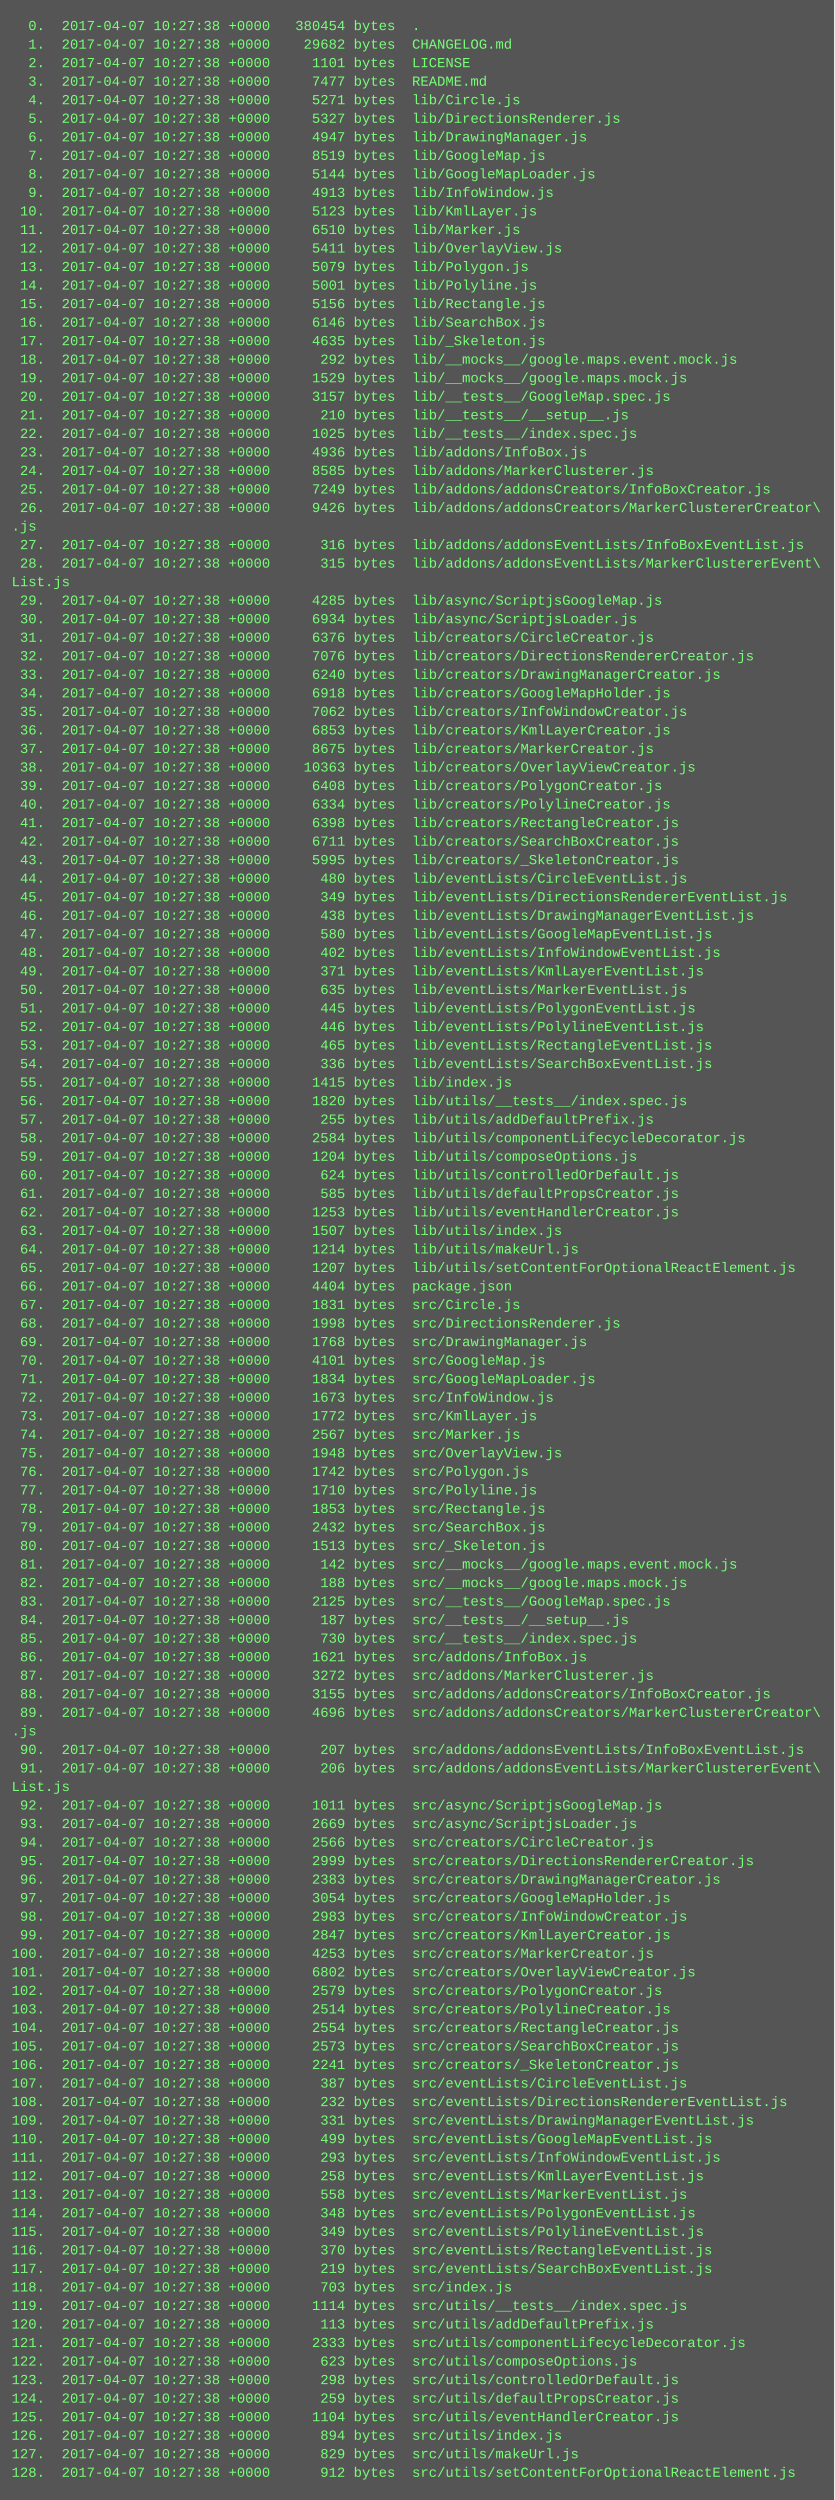
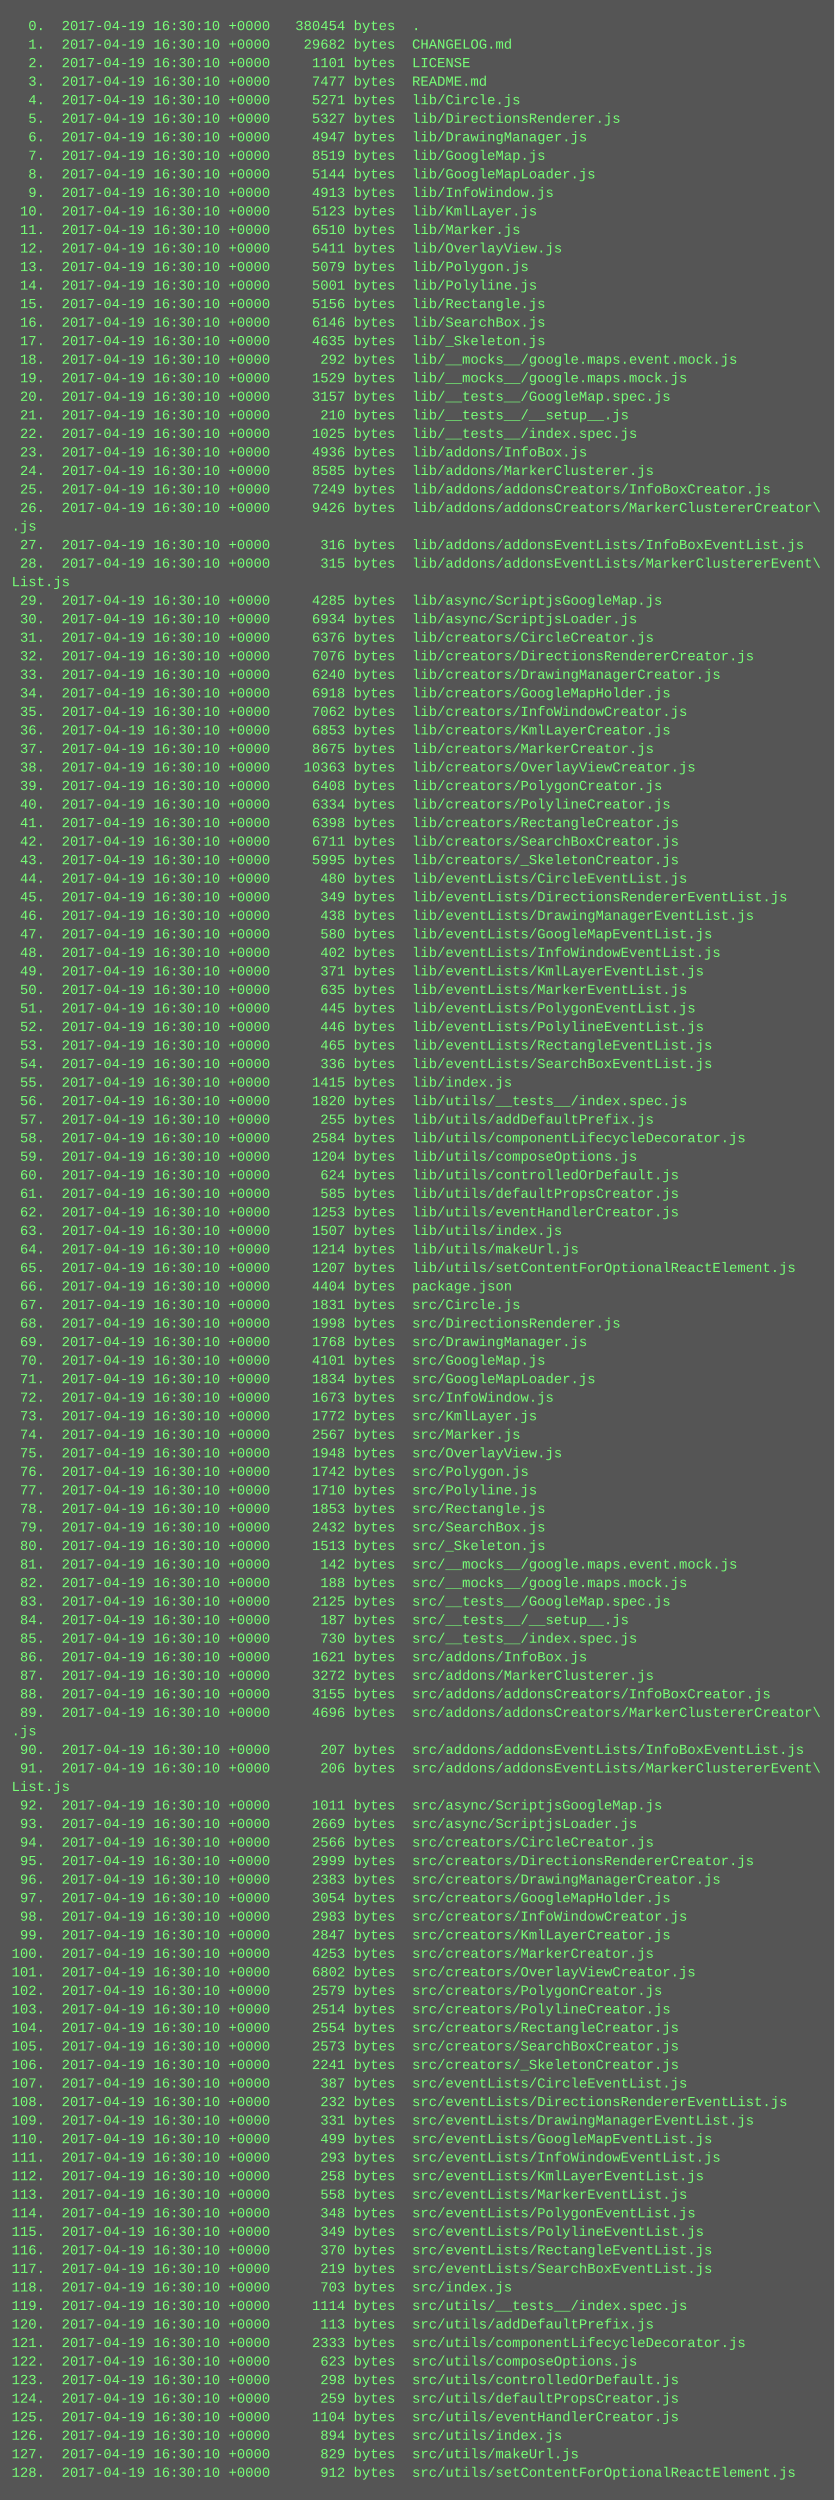
<svg xmlns="http://www.w3.org/2000/svg" height="2158" width="720">
  <rect height="2158" fill="#555" width="720" />
  <text fill="#7f7" font-family="Courier New" font-size="12" xml:space="preserve">
-     <tspan x="10" y="26">  0.  2017-04-07 10:27:38 +0000   380454 bytes  .</tspan>
-     <tspan x="10" y="42">  1.  2017-04-07 10:27:38 +0000    29682 bytes  CHANGELOG.md</tspan>
-     <tspan x="10" y="58">  2.  2017-04-07 10:27:38 +0000     1101 bytes  LICENSE</tspan>
-     <tspan x="10" y="74">  3.  2017-04-07 10:27:38 +0000     7477 bytes  README.md</tspan>
-     <tspan x="10" y="90">  4.  2017-04-07 10:27:38 +0000     5271 bytes  lib/Circle.js</tspan>
-     <tspan x="10" y="106">  5.  2017-04-07 10:27:38 +0000     5327 bytes  lib/DirectionsRenderer.js</tspan>
-     <tspan x="10" y="122">  6.  2017-04-07 10:27:38 +0000     4947 bytes  lib/DrawingManager.js</tspan>
-     <tspan x="10" y="138">  7.  2017-04-07 10:27:38 +0000     8519 bytes  lib/GoogleMap.js</tspan>
-     <tspan x="10" y="154">  8.  2017-04-07 10:27:38 +0000     5144 bytes  lib/GoogleMapLoader.js</tspan>
-     <tspan x="10" y="170">  9.  2017-04-07 10:27:38 +0000     4913 bytes  lib/InfoWindow.js</tspan>
-     <tspan x="10" y="186"> 10.  2017-04-07 10:27:38 +0000     5123 bytes  lib/KmlLayer.js</tspan>
-     <tspan x="10" y="202"> 11.  2017-04-07 10:27:38 +0000     6510 bytes  lib/Marker.js</tspan>
-     <tspan x="10" y="218"> 12.  2017-04-07 10:27:38 +0000     5411 bytes  lib/OverlayView.js</tspan>
-     <tspan x="10" y="234"> 13.  2017-04-07 10:27:38 +0000     5079 bytes  lib/Polygon.js</tspan>
-     <tspan x="10" y="250"> 14.  2017-04-07 10:27:38 +0000     5001 bytes  lib/Polyline.js</tspan>
-     <tspan x="10" y="266"> 15.  2017-04-07 10:27:38 +0000     5156 bytes  lib/Rectangle.js</tspan>
-     <tspan x="10" y="282"> 16.  2017-04-07 10:27:38 +0000     6146 bytes  lib/SearchBox.js</tspan>
-     <tspan x="10" y="298"> 17.  2017-04-07 10:27:38 +0000     4635 bytes  lib/_Skeleton.js</tspan>
-     <tspan x="10" y="314"> 18.  2017-04-07 10:27:38 +0000      292 bytes  lib/__mocks__/google.maps.event.mock.js</tspan>
-     <tspan x="10" y="330"> 19.  2017-04-07 10:27:38 +0000     1529 bytes  lib/__mocks__/google.maps.mock.js</tspan>
-     <tspan x="10" y="346"> 20.  2017-04-07 10:27:38 +0000     3157 bytes  lib/__tests__/GoogleMap.spec.js</tspan>
-     <tspan x="10" y="362"> 21.  2017-04-07 10:27:38 +0000      210 bytes  lib/__tests__/__setup__.js</tspan>
-     <tspan x="10" y="378"> 22.  2017-04-07 10:27:38 +0000     1025 bytes  lib/__tests__/index.spec.js</tspan>
-     <tspan x="10" y="394"> 23.  2017-04-07 10:27:38 +0000     4936 bytes  lib/addons/InfoBox.js</tspan>
-     <tspan x="10" y="410"> 24.  2017-04-07 10:27:38 +0000     8585 bytes  lib/addons/MarkerClusterer.js</tspan>
-     <tspan x="10" y="426"> 25.  2017-04-07 10:27:38 +0000     7249 bytes  lib/addons/addonsCreators/InfoBoxCreator.js</tspan>
-     <tspan x="10" y="442"> 26.  2017-04-07 10:27:38 +0000     9426 bytes  lib/addons/addonsCreators/MarkerClustererCreator\</tspan>
+     <tspan x="10" y="26">  0.  2017-04-19 16:30:10 +0000   380454 bytes  .</tspan>
+     <tspan x="10" y="42">  1.  2017-04-19 16:30:10 +0000    29682 bytes  CHANGELOG.md</tspan>
+     <tspan x="10" y="58">  2.  2017-04-19 16:30:10 +0000     1101 bytes  LICENSE</tspan>
+     <tspan x="10" y="74">  3.  2017-04-19 16:30:10 +0000     7477 bytes  README.md</tspan>
+     <tspan x="10" y="90">  4.  2017-04-19 16:30:10 +0000     5271 bytes  lib/Circle.js</tspan>
+     <tspan x="10" y="106">  5.  2017-04-19 16:30:10 +0000     5327 bytes  lib/DirectionsRenderer.js</tspan>
+     <tspan x="10" y="122">  6.  2017-04-19 16:30:10 +0000     4947 bytes  lib/DrawingManager.js</tspan>
+     <tspan x="10" y="138">  7.  2017-04-19 16:30:10 +0000     8519 bytes  lib/GoogleMap.js</tspan>
+     <tspan x="10" y="154">  8.  2017-04-19 16:30:10 +0000     5144 bytes  lib/GoogleMapLoader.js</tspan>
+     <tspan x="10" y="170">  9.  2017-04-19 16:30:10 +0000     4913 bytes  lib/InfoWindow.js</tspan>
+     <tspan x="10" y="186"> 10.  2017-04-19 16:30:10 +0000     5123 bytes  lib/KmlLayer.js</tspan>
+     <tspan x="10" y="202"> 11.  2017-04-19 16:30:10 +0000     6510 bytes  lib/Marker.js</tspan>
+     <tspan x="10" y="218"> 12.  2017-04-19 16:30:10 +0000     5411 bytes  lib/OverlayView.js</tspan>
+     <tspan x="10" y="234"> 13.  2017-04-19 16:30:10 +0000     5079 bytes  lib/Polygon.js</tspan>
+     <tspan x="10" y="250"> 14.  2017-04-19 16:30:10 +0000     5001 bytes  lib/Polyline.js</tspan>
+     <tspan x="10" y="266"> 15.  2017-04-19 16:30:10 +0000     5156 bytes  lib/Rectangle.js</tspan>
+     <tspan x="10" y="282"> 16.  2017-04-19 16:30:10 +0000     6146 bytes  lib/SearchBox.js</tspan>
+     <tspan x="10" y="298"> 17.  2017-04-19 16:30:10 +0000     4635 bytes  lib/_Skeleton.js</tspan>
+     <tspan x="10" y="314"> 18.  2017-04-19 16:30:10 +0000      292 bytes  lib/__mocks__/google.maps.event.mock.js</tspan>
+     <tspan x="10" y="330"> 19.  2017-04-19 16:30:10 +0000     1529 bytes  lib/__mocks__/google.maps.mock.js</tspan>
+     <tspan x="10" y="346"> 20.  2017-04-19 16:30:10 +0000     3157 bytes  lib/__tests__/GoogleMap.spec.js</tspan>
+     <tspan x="10" y="362"> 21.  2017-04-19 16:30:10 +0000      210 bytes  lib/__tests__/__setup__.js</tspan>
+     <tspan x="10" y="378"> 22.  2017-04-19 16:30:10 +0000     1025 bytes  lib/__tests__/index.spec.js</tspan>
+     <tspan x="10" y="394"> 23.  2017-04-19 16:30:10 +0000     4936 bytes  lib/addons/InfoBox.js</tspan>
+     <tspan x="10" y="410"> 24.  2017-04-19 16:30:10 +0000     8585 bytes  lib/addons/MarkerClusterer.js</tspan>
+     <tspan x="10" y="426"> 25.  2017-04-19 16:30:10 +0000     7249 bytes  lib/addons/addonsCreators/InfoBoxCreator.js</tspan>
+     <tspan x="10" y="442"> 26.  2017-04-19 16:30:10 +0000     9426 bytes  lib/addons/addonsCreators/MarkerClustererCreator\</tspan>
    <tspan x="10" y="458">.js</tspan>
-     <tspan x="10" y="474"> 27.  2017-04-07 10:27:38 +0000      316 bytes  lib/addons/addonsEventLists/InfoBoxEventList.js</tspan>
-     <tspan x="10" y="490"> 28.  2017-04-07 10:27:38 +0000      315 bytes  lib/addons/addonsEventLists/MarkerClustererEvent\</tspan>
+     <tspan x="10" y="474"> 27.  2017-04-19 16:30:10 +0000      316 bytes  lib/addons/addonsEventLists/InfoBoxEventList.js</tspan>
+     <tspan x="10" y="490"> 28.  2017-04-19 16:30:10 +0000      315 bytes  lib/addons/addonsEventLists/MarkerClustererEvent\</tspan>
    <tspan x="10" y="506">List.js</tspan>
-     <tspan x="10" y="522"> 29.  2017-04-07 10:27:38 +0000     4285 bytes  lib/async/ScriptjsGoogleMap.js</tspan>
-     <tspan x="10" y="538"> 30.  2017-04-07 10:27:38 +0000     6934 bytes  lib/async/ScriptjsLoader.js</tspan>
-     <tspan x="10" y="554"> 31.  2017-04-07 10:27:38 +0000     6376 bytes  lib/creators/CircleCreator.js</tspan>
-     <tspan x="10" y="570"> 32.  2017-04-07 10:27:38 +0000     7076 bytes  lib/creators/DirectionsRendererCreator.js</tspan>
-     <tspan x="10" y="586"> 33.  2017-04-07 10:27:38 +0000     6240 bytes  lib/creators/DrawingManagerCreator.js</tspan>
-     <tspan x="10" y="602"> 34.  2017-04-07 10:27:38 +0000     6918 bytes  lib/creators/GoogleMapHolder.js</tspan>
-     <tspan x="10" y="618"> 35.  2017-04-07 10:27:38 +0000     7062 bytes  lib/creators/InfoWindowCreator.js</tspan>
-     <tspan x="10" y="634"> 36.  2017-04-07 10:27:38 +0000     6853 bytes  lib/creators/KmlLayerCreator.js</tspan>
-     <tspan x="10" y="650"> 37.  2017-04-07 10:27:38 +0000     8675 bytes  lib/creators/MarkerCreator.js</tspan>
-     <tspan x="10" y="666"> 38.  2017-04-07 10:27:38 +0000    10363 bytes  lib/creators/OverlayViewCreator.js</tspan>
-     <tspan x="10" y="682"> 39.  2017-04-07 10:27:38 +0000     6408 bytes  lib/creators/PolygonCreator.js</tspan>
-     <tspan x="10" y="698"> 40.  2017-04-07 10:27:38 +0000     6334 bytes  lib/creators/PolylineCreator.js</tspan>
-     <tspan x="10" y="714"> 41.  2017-04-07 10:27:38 +0000     6398 bytes  lib/creators/RectangleCreator.js</tspan>
-     <tspan x="10" y="730"> 42.  2017-04-07 10:27:38 +0000     6711 bytes  lib/creators/SearchBoxCreator.js</tspan>
-     <tspan x="10" y="746"> 43.  2017-04-07 10:27:38 +0000     5995 bytes  lib/creators/_SkeletonCreator.js</tspan>
-     <tspan x="10" y="762"> 44.  2017-04-07 10:27:38 +0000      480 bytes  lib/eventLists/CircleEventList.js</tspan>
-     <tspan x="10" y="778"> 45.  2017-04-07 10:27:38 +0000      349 bytes  lib/eventLists/DirectionsRendererEventList.js</tspan>
-     <tspan x="10" y="794"> 46.  2017-04-07 10:27:38 +0000      438 bytes  lib/eventLists/DrawingManagerEventList.js</tspan>
-     <tspan x="10" y="810"> 47.  2017-04-07 10:27:38 +0000      580 bytes  lib/eventLists/GoogleMapEventList.js</tspan>
-     <tspan x="10" y="826"> 48.  2017-04-07 10:27:38 +0000      402 bytes  lib/eventLists/InfoWindowEventList.js</tspan>
-     <tspan x="10" y="842"> 49.  2017-04-07 10:27:38 +0000      371 bytes  lib/eventLists/KmlLayerEventList.js</tspan>
-     <tspan x="10" y="858"> 50.  2017-04-07 10:27:38 +0000      635 bytes  lib/eventLists/MarkerEventList.js</tspan>
-     <tspan x="10" y="874"> 51.  2017-04-07 10:27:38 +0000      445 bytes  lib/eventLists/PolygonEventList.js</tspan>
-     <tspan x="10" y="890"> 52.  2017-04-07 10:27:38 +0000      446 bytes  lib/eventLists/PolylineEventList.js</tspan>
-     <tspan x="10" y="906"> 53.  2017-04-07 10:27:38 +0000      465 bytes  lib/eventLists/RectangleEventList.js</tspan>
-     <tspan x="10" y="922"> 54.  2017-04-07 10:27:38 +0000      336 bytes  lib/eventLists/SearchBoxEventList.js</tspan>
-     <tspan x="10" y="938"> 55.  2017-04-07 10:27:38 +0000     1415 bytes  lib/index.js</tspan>
-     <tspan x="10" y="954"> 56.  2017-04-07 10:27:38 +0000     1820 bytes  lib/utils/__tests__/index.spec.js</tspan>
-     <tspan x="10" y="970"> 57.  2017-04-07 10:27:38 +0000      255 bytes  lib/utils/addDefaultPrefix.js</tspan>
-     <tspan x="10" y="986"> 58.  2017-04-07 10:27:38 +0000     2584 bytes  lib/utils/componentLifecycleDecorator.js</tspan>
-     <tspan x="10" y="1002"> 59.  2017-04-07 10:27:38 +0000     1204 bytes  lib/utils/composeOptions.js</tspan>
-     <tspan x="10" y="1018"> 60.  2017-04-07 10:27:38 +0000      624 bytes  lib/utils/controlledOrDefault.js</tspan>
-     <tspan x="10" y="1034"> 61.  2017-04-07 10:27:38 +0000      585 bytes  lib/utils/defaultPropsCreator.js</tspan>
-     <tspan x="10" y="1050"> 62.  2017-04-07 10:27:38 +0000     1253 bytes  lib/utils/eventHandlerCreator.js</tspan>
-     <tspan x="10" y="1066"> 63.  2017-04-07 10:27:38 +0000     1507 bytes  lib/utils/index.js</tspan>
-     <tspan x="10" y="1082"> 64.  2017-04-07 10:27:38 +0000     1214 bytes  lib/utils/makeUrl.js</tspan>
-     <tspan x="10" y="1098"> 65.  2017-04-07 10:27:38 +0000     1207 bytes  lib/utils/setContentForOptionalReactElement.js</tspan>
-     <tspan x="10" y="1114"> 66.  2017-04-07 10:27:38 +0000     4404 bytes  package.json</tspan>
-     <tspan x="10" y="1130"> 67.  2017-04-07 10:27:38 +0000     1831 bytes  src/Circle.js</tspan>
-     <tspan x="10" y="1146"> 68.  2017-04-07 10:27:38 +0000     1998 bytes  src/DirectionsRenderer.js</tspan>
-     <tspan x="10" y="1162"> 69.  2017-04-07 10:27:38 +0000     1768 bytes  src/DrawingManager.js</tspan>
-     <tspan x="10" y="1178"> 70.  2017-04-07 10:27:38 +0000     4101 bytes  src/GoogleMap.js</tspan>
-     <tspan x="10" y="1194"> 71.  2017-04-07 10:27:38 +0000     1834 bytes  src/GoogleMapLoader.js</tspan>
-     <tspan x="10" y="1210"> 72.  2017-04-07 10:27:38 +0000     1673 bytes  src/InfoWindow.js</tspan>
-     <tspan x="10" y="1226"> 73.  2017-04-07 10:27:38 +0000     1772 bytes  src/KmlLayer.js</tspan>
-     <tspan x="10" y="1242"> 74.  2017-04-07 10:27:38 +0000     2567 bytes  src/Marker.js</tspan>
-     <tspan x="10" y="1258"> 75.  2017-04-07 10:27:38 +0000     1948 bytes  src/OverlayView.js</tspan>
-     <tspan x="10" y="1274"> 76.  2017-04-07 10:27:38 +0000     1742 bytes  src/Polygon.js</tspan>
-     <tspan x="10" y="1290"> 77.  2017-04-07 10:27:38 +0000     1710 bytes  src/Polyline.js</tspan>
-     <tspan x="10" y="1306"> 78.  2017-04-07 10:27:38 +0000     1853 bytes  src/Rectangle.js</tspan>
-     <tspan x="10" y="1322"> 79.  2017-04-07 10:27:38 +0000     2432 bytes  src/SearchBox.js</tspan>
-     <tspan x="10" y="1338"> 80.  2017-04-07 10:27:38 +0000     1513 bytes  src/_Skeleton.js</tspan>
-     <tspan x="10" y="1354"> 81.  2017-04-07 10:27:38 +0000      142 bytes  src/__mocks__/google.maps.event.mock.js</tspan>
-     <tspan x="10" y="1370"> 82.  2017-04-07 10:27:38 +0000      188 bytes  src/__mocks__/google.maps.mock.js</tspan>
-     <tspan x="10" y="1386"> 83.  2017-04-07 10:27:38 +0000     2125 bytes  src/__tests__/GoogleMap.spec.js</tspan>
-     <tspan x="10" y="1402"> 84.  2017-04-07 10:27:38 +0000      187 bytes  src/__tests__/__setup__.js</tspan>
-     <tspan x="10" y="1418"> 85.  2017-04-07 10:27:38 +0000      730 bytes  src/__tests__/index.spec.js</tspan>
-     <tspan x="10" y="1434"> 86.  2017-04-07 10:27:38 +0000     1621 bytes  src/addons/InfoBox.js</tspan>
-     <tspan x="10" y="1450"> 87.  2017-04-07 10:27:38 +0000     3272 bytes  src/addons/MarkerClusterer.js</tspan>
-     <tspan x="10" y="1466"> 88.  2017-04-07 10:27:38 +0000     3155 bytes  src/addons/addonsCreators/InfoBoxCreator.js</tspan>
-     <tspan x="10" y="1482"> 89.  2017-04-07 10:27:38 +0000     4696 bytes  src/addons/addonsCreators/MarkerClustererCreator\</tspan>
+     <tspan x="10" y="522"> 29.  2017-04-19 16:30:10 +0000     4285 bytes  lib/async/ScriptjsGoogleMap.js</tspan>
+     <tspan x="10" y="538"> 30.  2017-04-19 16:30:10 +0000     6934 bytes  lib/async/ScriptjsLoader.js</tspan>
+     <tspan x="10" y="554"> 31.  2017-04-19 16:30:10 +0000     6376 bytes  lib/creators/CircleCreator.js</tspan>
+     <tspan x="10" y="570"> 32.  2017-04-19 16:30:10 +0000     7076 bytes  lib/creators/DirectionsRendererCreator.js</tspan>
+     <tspan x="10" y="586"> 33.  2017-04-19 16:30:10 +0000     6240 bytes  lib/creators/DrawingManagerCreator.js</tspan>
+     <tspan x="10" y="602"> 34.  2017-04-19 16:30:10 +0000     6918 bytes  lib/creators/GoogleMapHolder.js</tspan>
+     <tspan x="10" y="618"> 35.  2017-04-19 16:30:10 +0000     7062 bytes  lib/creators/InfoWindowCreator.js</tspan>
+     <tspan x="10" y="634"> 36.  2017-04-19 16:30:10 +0000     6853 bytes  lib/creators/KmlLayerCreator.js</tspan>
+     <tspan x="10" y="650"> 37.  2017-04-19 16:30:10 +0000     8675 bytes  lib/creators/MarkerCreator.js</tspan>
+     <tspan x="10" y="666"> 38.  2017-04-19 16:30:10 +0000    10363 bytes  lib/creators/OverlayViewCreator.js</tspan>
+     <tspan x="10" y="682"> 39.  2017-04-19 16:30:10 +0000     6408 bytes  lib/creators/PolygonCreator.js</tspan>
+     <tspan x="10" y="698"> 40.  2017-04-19 16:30:10 +0000     6334 bytes  lib/creators/PolylineCreator.js</tspan>
+     <tspan x="10" y="714"> 41.  2017-04-19 16:30:10 +0000     6398 bytes  lib/creators/RectangleCreator.js</tspan>
+     <tspan x="10" y="730"> 42.  2017-04-19 16:30:10 +0000     6711 bytes  lib/creators/SearchBoxCreator.js</tspan>
+     <tspan x="10" y="746"> 43.  2017-04-19 16:30:10 +0000     5995 bytes  lib/creators/_SkeletonCreator.js</tspan>
+     <tspan x="10" y="762"> 44.  2017-04-19 16:30:10 +0000      480 bytes  lib/eventLists/CircleEventList.js</tspan>
+     <tspan x="10" y="778"> 45.  2017-04-19 16:30:10 +0000      349 bytes  lib/eventLists/DirectionsRendererEventList.js</tspan>
+     <tspan x="10" y="794"> 46.  2017-04-19 16:30:10 +0000      438 bytes  lib/eventLists/DrawingManagerEventList.js</tspan>
+     <tspan x="10" y="810"> 47.  2017-04-19 16:30:10 +0000      580 bytes  lib/eventLists/GoogleMapEventList.js</tspan>
+     <tspan x="10" y="826"> 48.  2017-04-19 16:30:10 +0000      402 bytes  lib/eventLists/InfoWindowEventList.js</tspan>
+     <tspan x="10" y="842"> 49.  2017-04-19 16:30:10 +0000      371 bytes  lib/eventLists/KmlLayerEventList.js</tspan>
+     <tspan x="10" y="858"> 50.  2017-04-19 16:30:10 +0000      635 bytes  lib/eventLists/MarkerEventList.js</tspan>
+     <tspan x="10" y="874"> 51.  2017-04-19 16:30:10 +0000      445 bytes  lib/eventLists/PolygonEventList.js</tspan>
+     <tspan x="10" y="890"> 52.  2017-04-19 16:30:10 +0000      446 bytes  lib/eventLists/PolylineEventList.js</tspan>
+     <tspan x="10" y="906"> 53.  2017-04-19 16:30:10 +0000      465 bytes  lib/eventLists/RectangleEventList.js</tspan>
+     <tspan x="10" y="922"> 54.  2017-04-19 16:30:10 +0000      336 bytes  lib/eventLists/SearchBoxEventList.js</tspan>
+     <tspan x="10" y="938"> 55.  2017-04-19 16:30:10 +0000     1415 bytes  lib/index.js</tspan>
+     <tspan x="10" y="954"> 56.  2017-04-19 16:30:10 +0000     1820 bytes  lib/utils/__tests__/index.spec.js</tspan>
+     <tspan x="10" y="970"> 57.  2017-04-19 16:30:10 +0000      255 bytes  lib/utils/addDefaultPrefix.js</tspan>
+     <tspan x="10" y="986"> 58.  2017-04-19 16:30:10 +0000     2584 bytes  lib/utils/componentLifecycleDecorator.js</tspan>
+     <tspan x="10" y="1002"> 59.  2017-04-19 16:30:10 +0000     1204 bytes  lib/utils/composeOptions.js</tspan>
+     <tspan x="10" y="1018"> 60.  2017-04-19 16:30:10 +0000      624 bytes  lib/utils/controlledOrDefault.js</tspan>
+     <tspan x="10" y="1034"> 61.  2017-04-19 16:30:10 +0000      585 bytes  lib/utils/defaultPropsCreator.js</tspan>
+     <tspan x="10" y="1050"> 62.  2017-04-19 16:30:10 +0000     1253 bytes  lib/utils/eventHandlerCreator.js</tspan>
+     <tspan x="10" y="1066"> 63.  2017-04-19 16:30:10 +0000     1507 bytes  lib/utils/index.js</tspan>
+     <tspan x="10" y="1082"> 64.  2017-04-19 16:30:10 +0000     1214 bytes  lib/utils/makeUrl.js</tspan>
+     <tspan x="10" y="1098"> 65.  2017-04-19 16:30:10 +0000     1207 bytes  lib/utils/setContentForOptionalReactElement.js</tspan>
+     <tspan x="10" y="1114"> 66.  2017-04-19 16:30:10 +0000     4404 bytes  package.json</tspan>
+     <tspan x="10" y="1130"> 67.  2017-04-19 16:30:10 +0000     1831 bytes  src/Circle.js</tspan>
+     <tspan x="10" y="1146"> 68.  2017-04-19 16:30:10 +0000     1998 bytes  src/DirectionsRenderer.js</tspan>
+     <tspan x="10" y="1162"> 69.  2017-04-19 16:30:10 +0000     1768 bytes  src/DrawingManager.js</tspan>
+     <tspan x="10" y="1178"> 70.  2017-04-19 16:30:10 +0000     4101 bytes  src/GoogleMap.js</tspan>
+     <tspan x="10" y="1194"> 71.  2017-04-19 16:30:10 +0000     1834 bytes  src/GoogleMapLoader.js</tspan>
+     <tspan x="10" y="1210"> 72.  2017-04-19 16:30:10 +0000     1673 bytes  src/InfoWindow.js</tspan>
+     <tspan x="10" y="1226"> 73.  2017-04-19 16:30:10 +0000     1772 bytes  src/KmlLayer.js</tspan>
+     <tspan x="10" y="1242"> 74.  2017-04-19 16:30:10 +0000     2567 bytes  src/Marker.js</tspan>
+     <tspan x="10" y="1258"> 75.  2017-04-19 16:30:10 +0000     1948 bytes  src/OverlayView.js</tspan>
+     <tspan x="10" y="1274"> 76.  2017-04-19 16:30:10 +0000     1742 bytes  src/Polygon.js</tspan>
+     <tspan x="10" y="1290"> 77.  2017-04-19 16:30:10 +0000     1710 bytes  src/Polyline.js</tspan>
+     <tspan x="10" y="1306"> 78.  2017-04-19 16:30:10 +0000     1853 bytes  src/Rectangle.js</tspan>
+     <tspan x="10" y="1322"> 79.  2017-04-19 16:30:10 +0000     2432 bytes  src/SearchBox.js</tspan>
+     <tspan x="10" y="1338"> 80.  2017-04-19 16:30:10 +0000     1513 bytes  src/_Skeleton.js</tspan>
+     <tspan x="10" y="1354"> 81.  2017-04-19 16:30:10 +0000      142 bytes  src/__mocks__/google.maps.event.mock.js</tspan>
+     <tspan x="10" y="1370"> 82.  2017-04-19 16:30:10 +0000      188 bytes  src/__mocks__/google.maps.mock.js</tspan>
+     <tspan x="10" y="1386"> 83.  2017-04-19 16:30:10 +0000     2125 bytes  src/__tests__/GoogleMap.spec.js</tspan>
+     <tspan x="10" y="1402"> 84.  2017-04-19 16:30:10 +0000      187 bytes  src/__tests__/__setup__.js</tspan>
+     <tspan x="10" y="1418"> 85.  2017-04-19 16:30:10 +0000      730 bytes  src/__tests__/index.spec.js</tspan>
+     <tspan x="10" y="1434"> 86.  2017-04-19 16:30:10 +0000     1621 bytes  src/addons/InfoBox.js</tspan>
+     <tspan x="10" y="1450"> 87.  2017-04-19 16:30:10 +0000     3272 bytes  src/addons/MarkerClusterer.js</tspan>
+     <tspan x="10" y="1466"> 88.  2017-04-19 16:30:10 +0000     3155 bytes  src/addons/addonsCreators/InfoBoxCreator.js</tspan>
+     <tspan x="10" y="1482"> 89.  2017-04-19 16:30:10 +0000     4696 bytes  src/addons/addonsCreators/MarkerClustererCreator\</tspan>
    <tspan x="10" y="1498">.js</tspan>
-     <tspan x="10" y="1514"> 90.  2017-04-07 10:27:38 +0000      207 bytes  src/addons/addonsEventLists/InfoBoxEventList.js</tspan>
-     <tspan x="10" y="1530"> 91.  2017-04-07 10:27:38 +0000      206 bytes  src/addons/addonsEventLists/MarkerClustererEvent\</tspan>
+     <tspan x="10" y="1514"> 90.  2017-04-19 16:30:10 +0000      207 bytes  src/addons/addonsEventLists/InfoBoxEventList.js</tspan>
+     <tspan x="10" y="1530"> 91.  2017-04-19 16:30:10 +0000      206 bytes  src/addons/addonsEventLists/MarkerClustererEvent\</tspan>
    <tspan x="10" y="1546">List.js</tspan>
-     <tspan x="10" y="1562"> 92.  2017-04-07 10:27:38 +0000     1011 bytes  src/async/ScriptjsGoogleMap.js</tspan>
-     <tspan x="10" y="1578"> 93.  2017-04-07 10:27:38 +0000     2669 bytes  src/async/ScriptjsLoader.js</tspan>
-     <tspan x="10" y="1594"> 94.  2017-04-07 10:27:38 +0000     2566 bytes  src/creators/CircleCreator.js</tspan>
-     <tspan x="10" y="1610"> 95.  2017-04-07 10:27:38 +0000     2999 bytes  src/creators/DirectionsRendererCreator.js</tspan>
-     <tspan x="10" y="1626"> 96.  2017-04-07 10:27:38 +0000     2383 bytes  src/creators/DrawingManagerCreator.js</tspan>
-     <tspan x="10" y="1642"> 97.  2017-04-07 10:27:38 +0000     3054 bytes  src/creators/GoogleMapHolder.js</tspan>
-     <tspan x="10" y="1658"> 98.  2017-04-07 10:27:38 +0000     2983 bytes  src/creators/InfoWindowCreator.js</tspan>
-     <tspan x="10" y="1674"> 99.  2017-04-07 10:27:38 +0000     2847 bytes  src/creators/KmlLayerCreator.js</tspan>
-     <tspan x="10" y="1690">100.  2017-04-07 10:27:38 +0000     4253 bytes  src/creators/MarkerCreator.js</tspan>
-     <tspan x="10" y="1706">101.  2017-04-07 10:27:38 +0000     6802 bytes  src/creators/OverlayViewCreator.js</tspan>
-     <tspan x="10" y="1722">102.  2017-04-07 10:27:38 +0000     2579 bytes  src/creators/PolygonCreator.js</tspan>
-     <tspan x="10" y="1738">103.  2017-04-07 10:27:38 +0000     2514 bytes  src/creators/PolylineCreator.js</tspan>
-     <tspan x="10" y="1754">104.  2017-04-07 10:27:38 +0000     2554 bytes  src/creators/RectangleCreator.js</tspan>
-     <tspan x="10" y="1770">105.  2017-04-07 10:27:38 +0000     2573 bytes  src/creators/SearchBoxCreator.js</tspan>
-     <tspan x="10" y="1786">106.  2017-04-07 10:27:38 +0000     2241 bytes  src/creators/_SkeletonCreator.js</tspan>
-     <tspan x="10" y="1802">107.  2017-04-07 10:27:38 +0000      387 bytes  src/eventLists/CircleEventList.js</tspan>
-     <tspan x="10" y="1818">108.  2017-04-07 10:27:38 +0000      232 bytes  src/eventLists/DirectionsRendererEventList.js</tspan>
-     <tspan x="10" y="1834">109.  2017-04-07 10:27:38 +0000      331 bytes  src/eventLists/DrawingManagerEventList.js</tspan>
-     <tspan x="10" y="1850">110.  2017-04-07 10:27:38 +0000      499 bytes  src/eventLists/GoogleMapEventList.js</tspan>
-     <tspan x="10" y="1866">111.  2017-04-07 10:27:38 +0000      293 bytes  src/eventLists/InfoWindowEventList.js</tspan>
-     <tspan x="10" y="1882">112.  2017-04-07 10:27:38 +0000      258 bytes  src/eventLists/KmlLayerEventList.js</tspan>
-     <tspan x="10" y="1898">113.  2017-04-07 10:27:38 +0000      558 bytes  src/eventLists/MarkerEventList.js</tspan>
-     <tspan x="10" y="1914">114.  2017-04-07 10:27:38 +0000      348 bytes  src/eventLists/PolygonEventList.js</tspan>
-     <tspan x="10" y="1930">115.  2017-04-07 10:27:38 +0000      349 bytes  src/eventLists/PolylineEventList.js</tspan>
-     <tspan x="10" y="1946">116.  2017-04-07 10:27:38 +0000      370 bytes  src/eventLists/RectangleEventList.js</tspan>
-     <tspan x="10" y="1962">117.  2017-04-07 10:27:38 +0000      219 bytes  src/eventLists/SearchBoxEventList.js</tspan>
-     <tspan x="10" y="1978">118.  2017-04-07 10:27:38 +0000      703 bytes  src/index.js</tspan>
-     <tspan x="10" y="1994">119.  2017-04-07 10:27:38 +0000     1114 bytes  src/utils/__tests__/index.spec.js</tspan>
-     <tspan x="10" y="2010">120.  2017-04-07 10:27:38 +0000      113 bytes  src/utils/addDefaultPrefix.js</tspan>
-     <tspan x="10" y="2026">121.  2017-04-07 10:27:38 +0000     2333 bytes  src/utils/componentLifecycleDecorator.js</tspan>
-     <tspan x="10" y="2042">122.  2017-04-07 10:27:38 +0000      623 bytes  src/utils/composeOptions.js</tspan>
-     <tspan x="10" y="2058">123.  2017-04-07 10:27:38 +0000      298 bytes  src/utils/controlledOrDefault.js</tspan>
-     <tspan x="10" y="2074">124.  2017-04-07 10:27:38 +0000      259 bytes  src/utils/defaultPropsCreator.js</tspan>
-     <tspan x="10" y="2090">125.  2017-04-07 10:27:38 +0000     1104 bytes  src/utils/eventHandlerCreator.js</tspan>
-     <tspan x="10" y="2106">126.  2017-04-07 10:27:38 +0000      894 bytes  src/utils/index.js</tspan>
-     <tspan x="10" y="2122">127.  2017-04-07 10:27:38 +0000      829 bytes  src/utils/makeUrl.js</tspan>
-     <tspan x="10" y="2138">128.  2017-04-07 10:27:38 +0000      912 bytes  src/utils/setContentForOptionalReactElement.js</tspan>
+     <tspan x="10" y="1562"> 92.  2017-04-19 16:30:10 +0000     1011 bytes  src/async/ScriptjsGoogleMap.js</tspan>
+     <tspan x="10" y="1578"> 93.  2017-04-19 16:30:10 +0000     2669 bytes  src/async/ScriptjsLoader.js</tspan>
+     <tspan x="10" y="1594"> 94.  2017-04-19 16:30:10 +0000     2566 bytes  src/creators/CircleCreator.js</tspan>
+     <tspan x="10" y="1610"> 95.  2017-04-19 16:30:10 +0000     2999 bytes  src/creators/DirectionsRendererCreator.js</tspan>
+     <tspan x="10" y="1626"> 96.  2017-04-19 16:30:10 +0000     2383 bytes  src/creators/DrawingManagerCreator.js</tspan>
+     <tspan x="10" y="1642"> 97.  2017-04-19 16:30:10 +0000     3054 bytes  src/creators/GoogleMapHolder.js</tspan>
+     <tspan x="10" y="1658"> 98.  2017-04-19 16:30:10 +0000     2983 bytes  src/creators/InfoWindowCreator.js</tspan>
+     <tspan x="10" y="1674"> 99.  2017-04-19 16:30:10 +0000     2847 bytes  src/creators/KmlLayerCreator.js</tspan>
+     <tspan x="10" y="1690">100.  2017-04-19 16:30:10 +0000     4253 bytes  src/creators/MarkerCreator.js</tspan>
+     <tspan x="10" y="1706">101.  2017-04-19 16:30:10 +0000     6802 bytes  src/creators/OverlayViewCreator.js</tspan>
+     <tspan x="10" y="1722">102.  2017-04-19 16:30:10 +0000     2579 bytes  src/creators/PolygonCreator.js</tspan>
+     <tspan x="10" y="1738">103.  2017-04-19 16:30:10 +0000     2514 bytes  src/creators/PolylineCreator.js</tspan>
+     <tspan x="10" y="1754">104.  2017-04-19 16:30:10 +0000     2554 bytes  src/creators/RectangleCreator.js</tspan>
+     <tspan x="10" y="1770">105.  2017-04-19 16:30:10 +0000     2573 bytes  src/creators/SearchBoxCreator.js</tspan>
+     <tspan x="10" y="1786">106.  2017-04-19 16:30:10 +0000     2241 bytes  src/creators/_SkeletonCreator.js</tspan>
+     <tspan x="10" y="1802">107.  2017-04-19 16:30:10 +0000      387 bytes  src/eventLists/CircleEventList.js</tspan>
+     <tspan x="10" y="1818">108.  2017-04-19 16:30:10 +0000      232 bytes  src/eventLists/DirectionsRendererEventList.js</tspan>
+     <tspan x="10" y="1834">109.  2017-04-19 16:30:10 +0000      331 bytes  src/eventLists/DrawingManagerEventList.js</tspan>
+     <tspan x="10" y="1850">110.  2017-04-19 16:30:10 +0000      499 bytes  src/eventLists/GoogleMapEventList.js</tspan>
+     <tspan x="10" y="1866">111.  2017-04-19 16:30:10 +0000      293 bytes  src/eventLists/InfoWindowEventList.js</tspan>
+     <tspan x="10" y="1882">112.  2017-04-19 16:30:10 +0000      258 bytes  src/eventLists/KmlLayerEventList.js</tspan>
+     <tspan x="10" y="1898">113.  2017-04-19 16:30:10 +0000      558 bytes  src/eventLists/MarkerEventList.js</tspan>
+     <tspan x="10" y="1914">114.  2017-04-19 16:30:10 +0000      348 bytes  src/eventLists/PolygonEventList.js</tspan>
+     <tspan x="10" y="1930">115.  2017-04-19 16:30:10 +0000      349 bytes  src/eventLists/PolylineEventList.js</tspan>
+     <tspan x="10" y="1946">116.  2017-04-19 16:30:10 +0000      370 bytes  src/eventLists/RectangleEventList.js</tspan>
+     <tspan x="10" y="1962">117.  2017-04-19 16:30:10 +0000      219 bytes  src/eventLists/SearchBoxEventList.js</tspan>
+     <tspan x="10" y="1978">118.  2017-04-19 16:30:10 +0000      703 bytes  src/index.js</tspan>
+     <tspan x="10" y="1994">119.  2017-04-19 16:30:10 +0000     1114 bytes  src/utils/__tests__/index.spec.js</tspan>
+     <tspan x="10" y="2010">120.  2017-04-19 16:30:10 +0000      113 bytes  src/utils/addDefaultPrefix.js</tspan>
+     <tspan x="10" y="2026">121.  2017-04-19 16:30:10 +0000     2333 bytes  src/utils/componentLifecycleDecorator.js</tspan>
+     <tspan x="10" y="2042">122.  2017-04-19 16:30:10 +0000      623 bytes  src/utils/composeOptions.js</tspan>
+     <tspan x="10" y="2058">123.  2017-04-19 16:30:10 +0000      298 bytes  src/utils/controlledOrDefault.js</tspan>
+     <tspan x="10" y="2074">124.  2017-04-19 16:30:10 +0000      259 bytes  src/utils/defaultPropsCreator.js</tspan>
+     <tspan x="10" y="2090">125.  2017-04-19 16:30:10 +0000     1104 bytes  src/utils/eventHandlerCreator.js</tspan>
+     <tspan x="10" y="2106">126.  2017-04-19 16:30:10 +0000      894 bytes  src/utils/index.js</tspan>
+     <tspan x="10" y="2122">127.  2017-04-19 16:30:10 +0000      829 bytes  src/utils/makeUrl.js</tspan>
+     <tspan x="10" y="2138">128.  2017-04-19 16:30:10 +0000      912 bytes  src/utils/setContentForOptionalReactElement.js</tspan>
  </text>
</svg>
